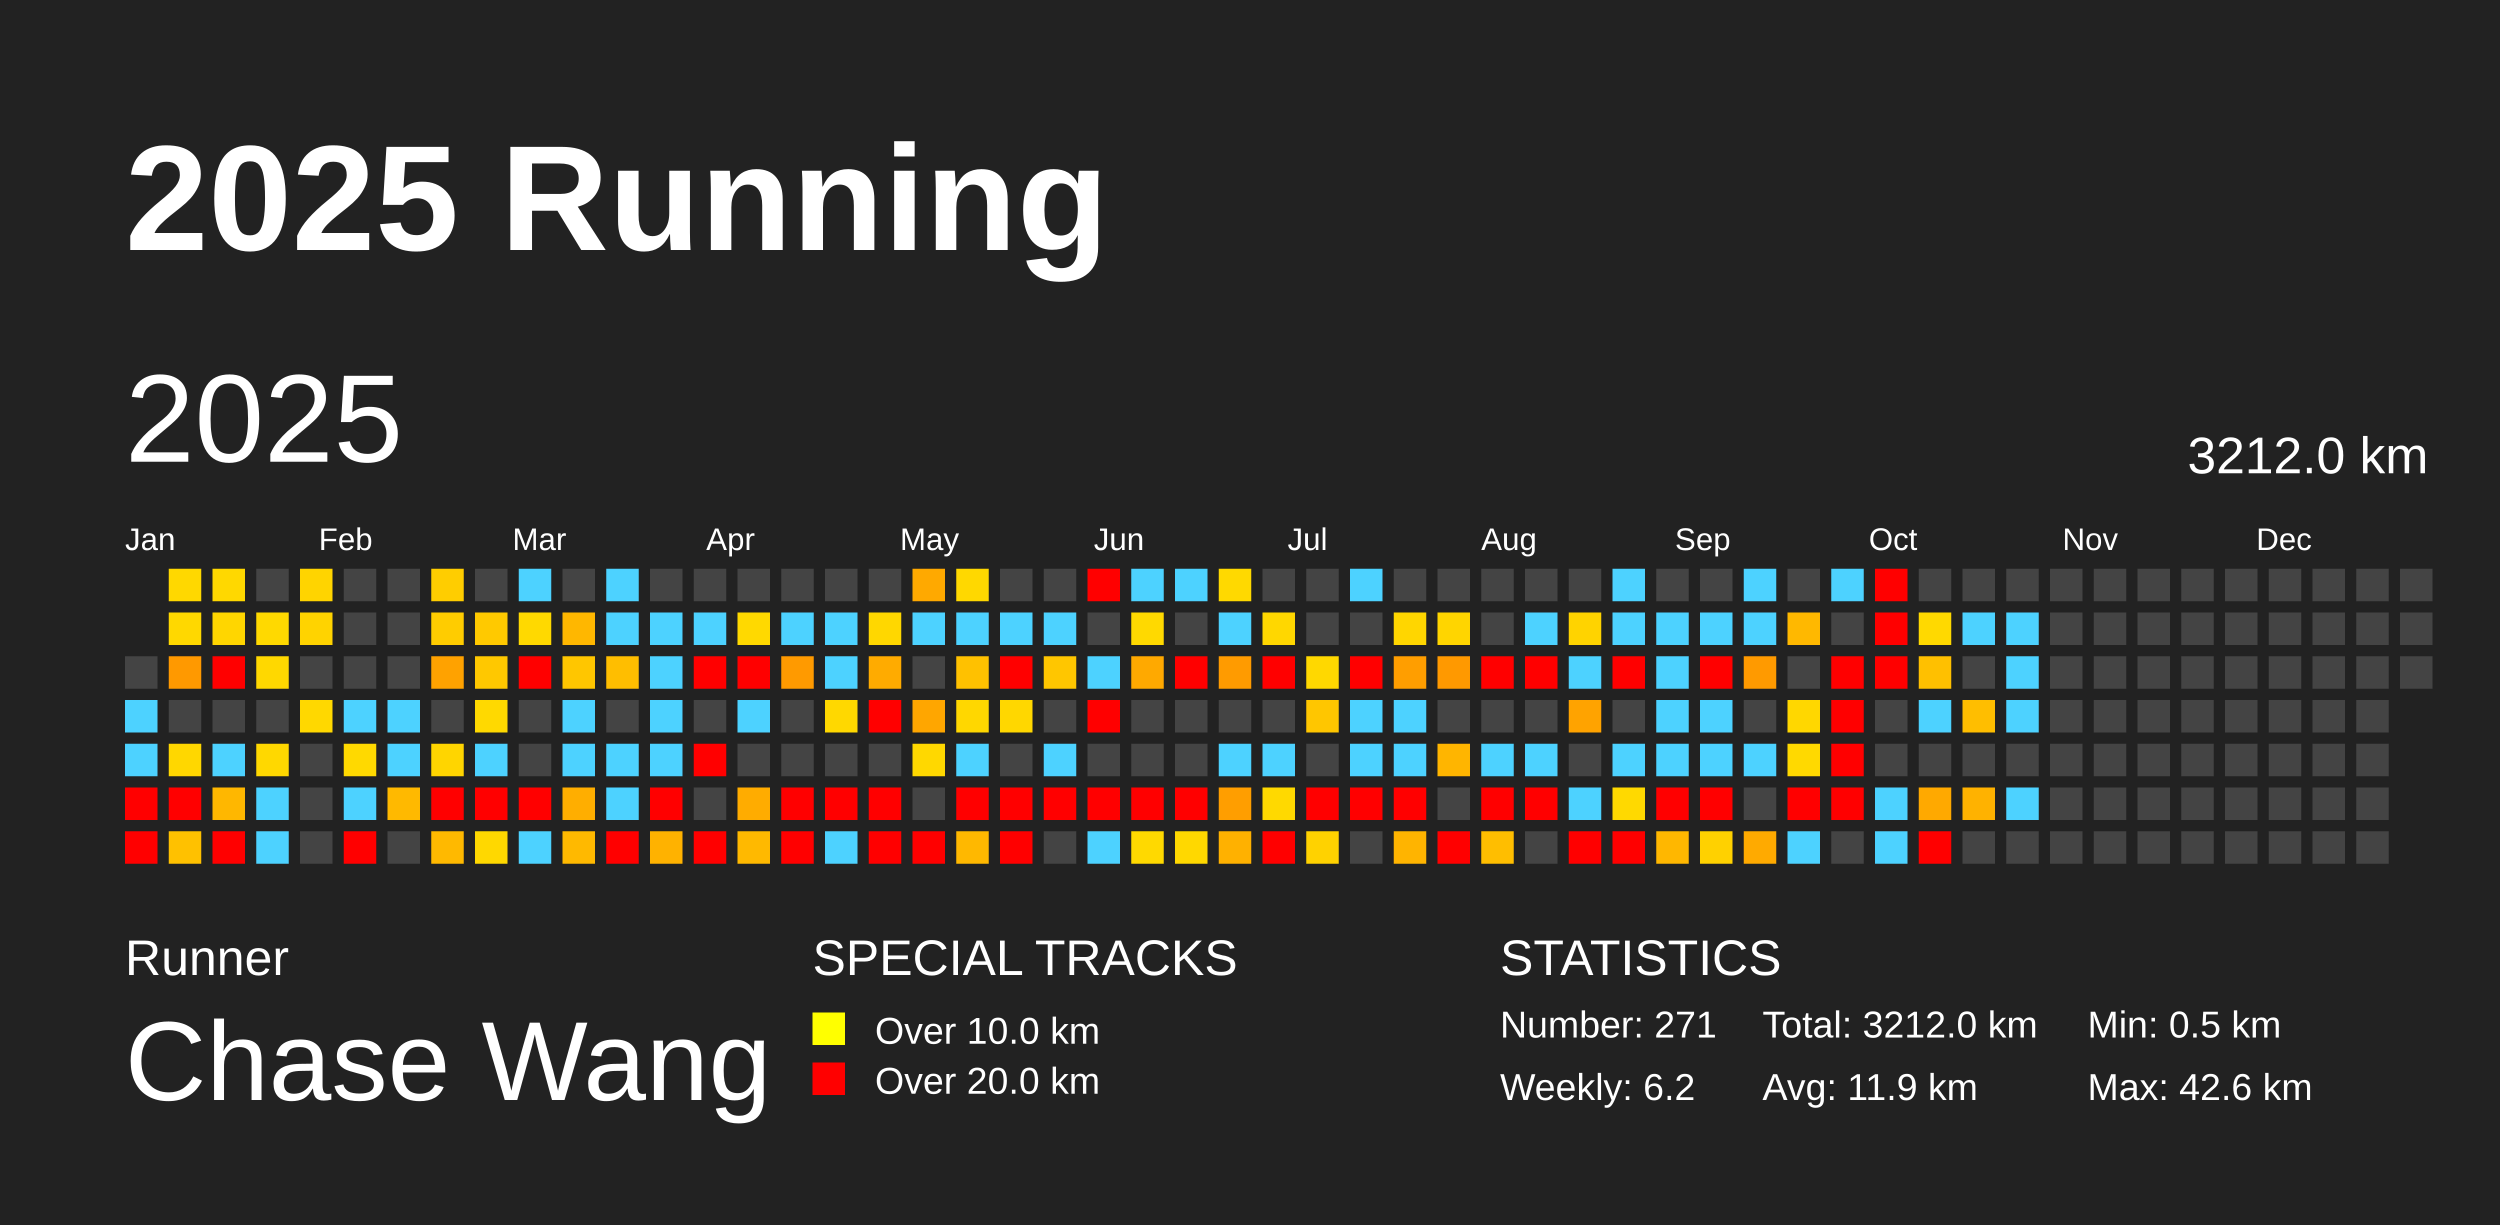
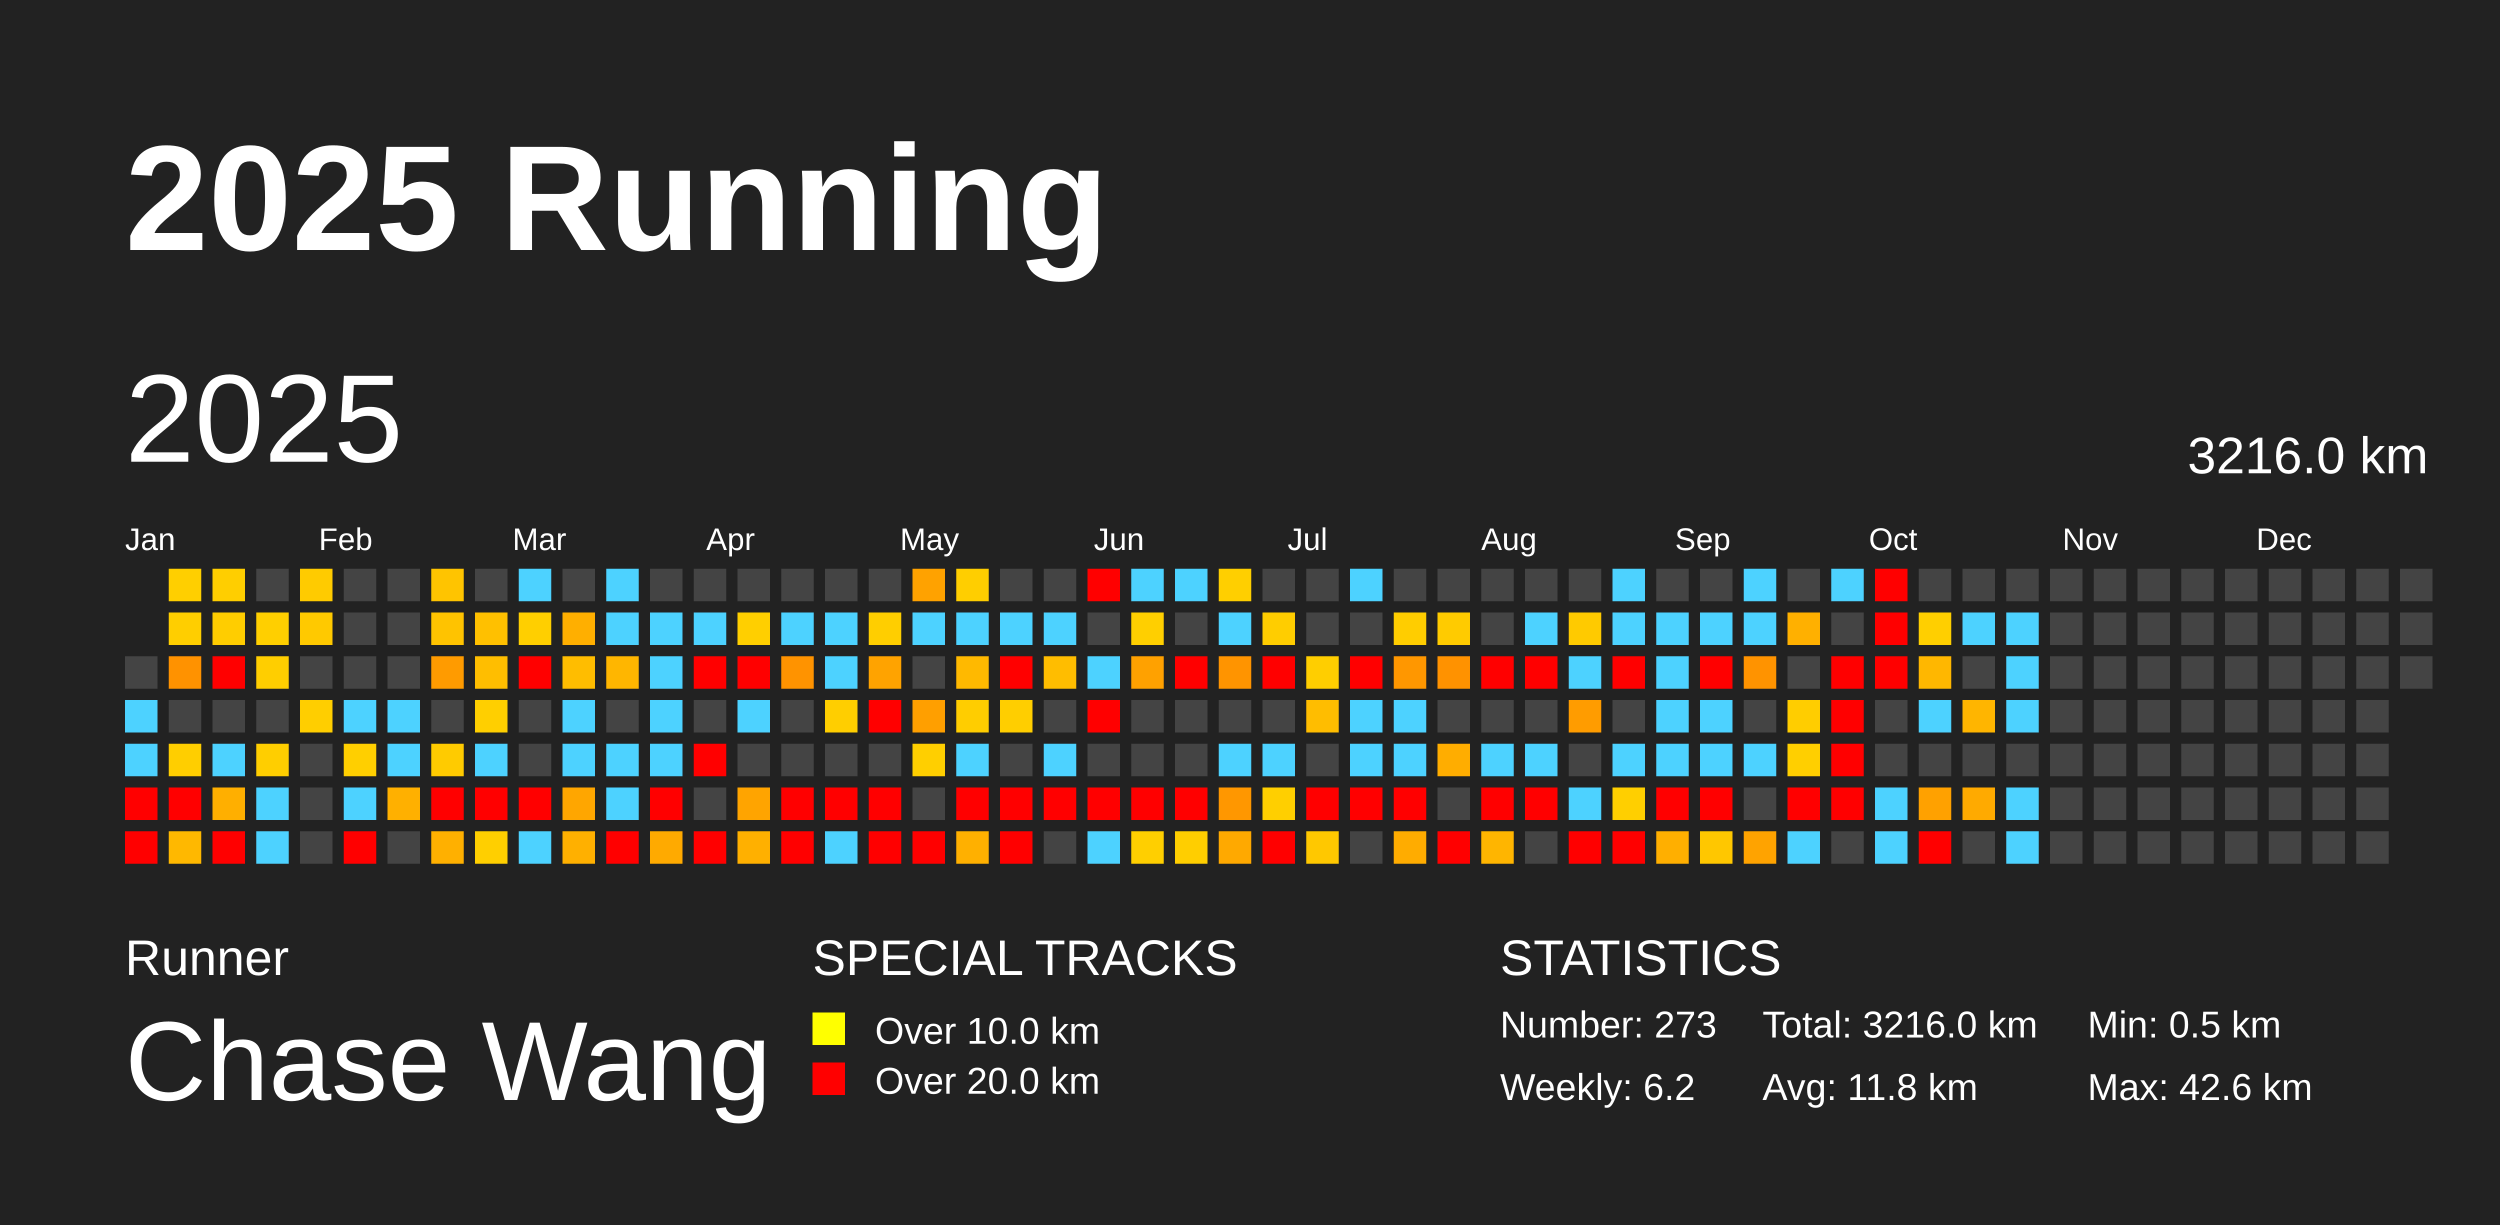
<svg xmlns="http://www.w3.org/2000/svg" baseProfile="full" height="98mm" version="1.1" viewBox="0,0,200,98" width="200mm">
  <defs />
  <rect fill="#222222" height="98" width="200" x="0" y="0" />
  <text fill="#FFFFFF" style="font-size:12px; font-family:Arial; font-weight:bold;" x="10" y="20">2025 Running</text>
  <text fill="#FFFFFF" style="font-size:4px; font-family:Arial" x="10" y="78">Runner</text>
  <text fill="#FFFFFF" style="font-size:9px; font-family:Arial" x="10" y="88">Chase Wang</text>
  <text fill="#FFFFFF" style="font-size:4px; font-family:Arial" x="65" y="78">SPECIAL TRACKS</text>
  <rect fill="yellow" height="2.6" width="2.6" x="65" y="81" />
  <text fill="#FFFFFF" style="font-size:3px; font-family:Arial" x="70" y="83.5">Over 10.0 km</text>
  <rect fill="red" height="2.6" width="2.6" x="65" y="85" />
  <text fill="#FFFFFF" style="font-size:3px; font-family:Arial" x="70" y="87.5">Over 20.0 km</text>
  <text fill="#FFFFFF" style="font-size:4px; font-family:Arial" x="120" y="78">STATISTICS</text>
-   <text fill="#FFFFFF" style="font-size:3px; font-family:Arial" x="120" y="83">Number: 271</text>
+   <text fill="#FFFFFF" style="font-size:3px; font-family:Arial" x="120" y="83">Number: 273</text>
  <text fill="#FFFFFF" style="font-size:3px; font-family:Arial" x="120" y="88">Weekly: 6.2</text>
-   <text fill="#FFFFFF" style="font-size:3px; font-family:Arial" x="141" y="83">Total: 3212.0 km</text>
-   <text fill="#FFFFFF" style="font-size:3px; font-family:Arial" x="141" y="88">Avg: 11.9 km</text>
+   <text fill="#FFFFFF" style="font-size:3px; font-family:Arial" x="141" y="83">Total: 3216.0 km</text>
+   <text fill="#FFFFFF" style="font-size:3px; font-family:Arial" x="141" y="88">Avg: 11.8 km</text>
  <text fill="#FFFFFF" style="font-size:3px; font-family:Arial" x="167" y="83">Min: 0.5 km</text>
  <text fill="#FFFFFF" style="font-size:3px; font-family:Arial" x="167" y="88">Max: 42.6 km</text>
  <text dominant-baseline="hanging" fill="#FFFFFF" style="font-size:10.0px; font-family:Arial;" x="10" y="30">2025</text>
-   <text dominant-baseline="hanging" fill="#FFFFFF" style="font-size:4.125px; font-family:Arial;" x="175" y="35">3212.0 km</text>
+   <text dominant-baseline="hanging" fill="#FFFFFF" style="font-size:4.125px; font-family:Arial;" x="175" y="35">3216.0 km</text>
  <text fill="#FFFFFF" style="font-size:2.5px; font-family:Arial" x="10.0" y="44">Jan</text>
  <text fill="#FFFFFF" style="font-size:2.5px; font-family:Arial" x="25.5" y="44">Feb</text>
  <text fill="#FFFFFF" style="font-size:2.5px; font-family:Arial" x="41.0" y="44">Mar</text>
  <text fill="#FFFFFF" style="font-size:2.5px; font-family:Arial" x="56.5" y="44">Apr</text>
  <text fill="#FFFFFF" style="font-size:2.5px; font-family:Arial" x="72.0" y="44">May</text>
  <text fill="#FFFFFF" style="font-size:2.5px; font-family:Arial" x="87.5" y="44">Jun</text>
  <text fill="#FFFFFF" style="font-size:2.5px; font-family:Arial" x="103.0" y="44">Jul</text>
  <text fill="#FFFFFF" style="font-size:2.5px; font-family:Arial" x="118.5" y="44">Aug</text>
  <text fill="#FFFFFF" style="font-size:2.5px; font-family:Arial" x="134.0" y="44">Sep</text>
  <text fill="#FFFFFF" style="font-size:2.5px; font-family:Arial" x="149.5" y="44">Oct</text>
  <text fill="#FFFFFF" style="font-size:2.5px; font-family:Arial" x="165.0" y="44">Nov</text>
  <text fill="#FFFFFF" style="font-size:2.5px; font-family:Arial" x="180.5" y="44">Dec</text>
  <rect fill="#444444" height="2.6" width="2.6" x="10.0" y="52.5" />
  <rect fill="#4dd2ff" height="2.6" width="2.6" x="10.0" y="56.0" />
  <rect fill="#4dd2ff" height="2.6" width="2.6" x="10.0" y="59.5" />
  <rect fill="red" height="2.6" width="2.6" x="10.0" y="63.0" />
  <rect fill="red" height="2.6" width="2.6" x="10.0" y="66.5" />
-   <rect fill="#ffd800" height="2.6" width="2.6" x="13.5" y="45.5" />
-   <rect fill="#ffd800" height="2.6" width="2.6" x="13.5" y="49.0" />
-   <rect fill="#ff9900" height="2.6" width="2.6" x="13.5" y="52.5" />
+   <rect fill="#ffcf00" height="2.6" width="2.6" x="13.5" y="45.5" />
+   <rect fill="#ffce00" height="2.6" width="2.6" x="13.5" y="49.0" />
+   <rect fill="#ff9200" height="2.6" width="2.6" x="13.5" y="52.5" />
  <rect fill="#444444" height="2.6" width="2.6" x="13.5" y="56.0" />
-   <rect fill="#ffd700" height="2.6" width="2.6" x="13.5" y="59.5" />
+   <rect fill="#ffce00" height="2.6" width="2.6" x="13.5" y="59.5" />
  <rect fill="red" height="2.6" width="2.6" x="13.5" y="63.0" />
-   <rect fill="#ffc100" height="2.6" width="2.6" x="13.5" y="66.5" />
-   <rect fill="#ffd800" height="2.6" width="2.6" x="17.0" y="45.5" />
-   <rect fill="#ffd600" height="2.6" width="2.6" x="17.0" y="49.0" />
+   <rect fill="#ffb800" height="2.6" width="2.6" x="13.5" y="66.5" />
+   <rect fill="#ffce00" height="2.6" width="2.6" x="17.0" y="45.5" />
+   <rect fill="#ffcd00" height="2.6" width="2.6" x="17.0" y="49.0" />
  <rect fill="red" height="2.6" width="2.6" x="17.0" y="52.5" />
  <rect fill="#444444" height="2.6" width="2.6" x="17.0" y="56.0" />
  <rect fill="#4dd2ff" height="2.6" width="2.6" x="17.0" y="59.5" />
-   <rect fill="#ffb700" height="2.6" width="2.6" x="17.0" y="63.0" />
+   <rect fill="#ffaf00" height="2.6" width="2.6" x="17.0" y="63.0" />
  <rect fill="red" height="2.6" width="2.6" x="17.0" y="66.5" />
  <rect fill="#444444" height="2.6" width="2.6" x="20.5" y="45.5" />
-   <rect fill="#ffd900" height="2.6" width="2.6" x="20.5" y="49.0" />
-   <rect fill="#ffd800" height="2.6" width="2.6" x="20.5" y="52.5" />
+   <rect fill="#ffcf00" height="2.6" width="2.6" x="20.5" y="49.0" />
+   <rect fill="#ffce00" height="2.6" width="2.6" x="20.5" y="52.5" />
  <rect fill="#444444" height="2.6" width="2.6" x="20.5" y="56.0" />
-   <rect fill="#ffd800" height="2.6" width="2.6" x="20.5" y="59.5" />
+   <rect fill="#ffce00" height="2.6" width="2.6" x="20.5" y="59.5" />
  <rect fill="#4dd2ff" height="2.6" width="2.6" x="20.5" y="63.0" />
  <rect fill="#4dd2ff" height="2.6" width="2.6" x="20.5" y="66.5" />
-   <rect fill="#ffd400" height="2.6" width="2.6" x="24.0" y="45.5" />
-   <rect fill="#ffd300" height="2.6" width="2.6" x="24.0" y="49.0" />
+   <rect fill="#ffcb00" height="2.6" width="2.6" x="24.0" y="45.5" />
+   <rect fill="#ffc900" height="2.6" width="2.6" x="24.0" y="49.0" />
  <rect fill="#444444" height="2.6" width="2.6" x="24.0" y="52.5" />
-   <rect fill="#ffd800" height="2.6" width="2.6" x="24.0" y="56.0" />
+   <rect fill="#ffce00" height="2.6" width="2.6" x="24.0" y="56.0" />
  <rect fill="#444444" height="2.6" width="2.6" x="24.0" y="59.5" />
  <rect fill="#444444" height="2.6" width="2.6" x="24.0" y="63.0" />
  <rect fill="#444444" height="2.6" width="2.6" x="24.0" y="66.5" />
  <rect fill="#444444" height="2.6" width="2.6" x="27.5" y="45.5" />
  <rect fill="#444444" height="2.6" width="2.6" x="27.5" y="49.0" />
  <rect fill="#444444" height="2.6" width="2.6" x="27.5" y="52.5" />
  <rect fill="#4dd2ff" height="2.6" width="2.6" x="27.5" y="56.0" />
-   <rect fill="#ffd900" height="2.6" width="2.6" x="27.5" y="59.5" />
+   <rect fill="#ffcf00" height="2.6" width="2.6" x="27.5" y="59.5" />
  <rect fill="#4dd2ff" height="2.6" width="2.6" x="27.5" y="63.0" />
  <rect fill="red" height="2.6" width="2.6" x="27.5" y="66.5" />
  <rect fill="#444444" height="2.6" width="2.6" x="31.0" y="45.5" />
  <rect fill="#444444" height="2.6" width="2.6" x="31.0" y="49.0" />
  <rect fill="#444444" height="2.6" width="2.6" x="31.0" y="52.5" />
  <rect fill="#4dd2ff" height="2.6" width="2.6" x="31.0" y="56.0" />
  <rect fill="#4dd2ff" height="2.6" width="2.6" x="31.0" y="59.5" />
-   <rect fill="#ffb900" height="2.6" width="2.6" x="31.0" y="63.0" />
+   <rect fill="#ffb000" height="2.6" width="2.6" x="31.0" y="63.0" />
  <rect fill="#444444" height="2.6" width="2.6" x="31.0" y="66.5" />
-   <rect fill="#ffcd00" height="2.6" width="2.6" x="34.5" y="45.5" />
-   <rect fill="#ffcc00" height="2.6" width="2.6" x="34.5" y="49.0" />
-   <rect fill="#ffa200" height="2.6" width="2.6" x="34.5" y="52.5" />
+   <rect fill="#ffc400" height="2.6" width="2.6" x="34.5" y="45.5" />
+   <rect fill="#ffc300" height="2.6" width="2.6" x="34.5" y="49.0" />
+   <rect fill="#ff9b00" height="2.6" width="2.6" x="34.5" y="52.5" />
  <rect fill="#444444" height="2.6" width="2.6" x="34.5" y="56.0" />
-   <rect fill="#ffd500" height="2.6" width="2.6" x="34.5" y="59.5" />
+   <rect fill="#ffcb00" height="2.6" width="2.6" x="34.5" y="59.5" />
  <rect fill="red" height="2.6" width="2.6" x="34.5" y="63.0" />
-   <rect fill="#ffb900" height="2.6" width="2.6" x="34.5" y="66.5" />
+   <rect fill="#ffb000" height="2.6" width="2.6" x="34.5" y="66.5" />
  <rect fill="#444444" height="2.6" width="2.6" x="38.0" y="45.5" />
-   <rect fill="#ffc900" height="2.6" width="2.6" x="38.0" y="49.0" />
-   <rect fill="#ffc800" height="2.6" width="2.6" x="38.0" y="52.5" />
-   <rect fill="#ffd900" height="2.6" width="2.6" x="38.0" y="56.0" />
+   <rect fill="#ffc000" height="2.6" width="2.6" x="38.0" y="49.0" />
+   <rect fill="#ffbe00" height="2.6" width="2.6" x="38.0" y="52.5" />
+   <rect fill="#ffcf00" height="2.6" width="2.6" x="38.0" y="56.0" />
  <rect fill="#4dd2ff" height="2.6" width="2.6" x="38.0" y="59.5" />
  <rect fill="red" height="2.6" width="2.6" x="38.0" y="63.0" />
-   <rect fill="#ffd800" height="2.6" width="2.6" x="38.0" y="66.5" />
+   <rect fill="#ffcf00" height="2.6" width="2.6" x="38.0" y="66.5" />
  <rect fill="#4dd2ff" height="2.6" width="2.6" x="41.5" y="45.5" />
-   <rect fill="#ffd900" height="2.6" width="2.6" x="41.5" y="49.0" />
+   <rect fill="#ffcf00" height="2.6" width="2.6" x="41.5" y="49.0" />
  <rect fill="red" height="2.6" width="2.6" x="41.5" y="52.5" />
  <rect fill="#444444" height="2.6" width="2.6" x="41.5" y="56.0" />
  <rect fill="#444444" height="2.6" width="2.6" x="41.5" y="59.5" />
  <rect fill="red" height="2.6" width="2.6" x="41.5" y="63.0" />
  <rect fill="#4dd2ff" height="2.6" width="2.6" x="41.5" y="66.5" />
  <rect fill="#444444" height="2.6" width="2.6" x="45.0" y="45.5" />
-   <rect fill="#ffb700" height="2.6" width="2.6" x="45.0" y="49.0" />
-   <rect fill="#ffc600" height="2.6" width="2.6" x="45.0" y="52.5" />
+   <rect fill="#ffaf00" height="2.6" width="2.6" x="45.0" y="49.0" />
+   <rect fill="#ffbd00" height="2.6" width="2.6" x="45.0" y="52.5" />
  <rect fill="#4dd2ff" height="2.6" width="2.6" x="45.0" y="56.0" />
  <rect fill="#4dd2ff" height="2.6" width="2.6" x="45.0" y="59.5" />
-   <rect fill="#ffae00" height="2.6" width="2.6" x="45.0" y="63.0" />
-   <rect fill="#ffb900" height="2.6" width="2.6" x="45.0" y="66.5" />
+   <rect fill="#ffa600" height="2.6" width="2.6" x="45.0" y="63.0" />
+   <rect fill="#ffb000" height="2.6" width="2.6" x="45.0" y="66.5" />
  <rect fill="#4dd2ff" height="2.6" width="2.6" x="48.5" y="45.5" />
  <rect fill="#4dd2ff" height="2.6" width="2.6" x="48.5" y="49.0" />
-   <rect fill="#ffbe00" height="2.6" width="2.6" x="48.5" y="52.5" />
+   <rect fill="#ffb600" height="2.6" width="2.6" x="48.5" y="52.5" />
  <rect fill="#444444" height="2.6" width="2.6" x="48.5" y="56.0" />
  <rect fill="#4dd2ff" height="2.6" width="2.6" x="48.5" y="59.5" />
  <rect fill="#4dd2ff" height="2.6" width="2.6" x="48.5" y="63.0" />
  <rect fill="red" height="2.6" width="2.6" x="48.5" y="66.5" />
  <rect fill="#444444" height="2.6" width="2.6" x="52.0" y="45.5" />
  <rect fill="#4dd2ff" height="2.6" width="2.6" x="52.0" y="49.0" />
  <rect fill="#4dd2ff" height="2.6" width="2.6" x="52.0" y="52.5" />
  <rect fill="#4dd2ff" height="2.6" width="2.6" x="52.0" y="56.0" />
  <rect fill="#4dd2ff" height="2.6" width="2.6" x="52.0" y="59.5" />
  <rect fill="red" height="2.6" width="2.6" x="52.0" y="63.0" />
-   <rect fill="#ffb200" height="2.6" width="2.6" x="52.0" y="66.5" />
+   <rect fill="#ffaa00" height="2.6" width="2.6" x="52.0" y="66.5" />
  <rect fill="#444444" height="2.6" width="2.6" x="55.5" y="45.5" />
  <rect fill="#4dd2ff" height="2.6" width="2.6" x="55.5" y="49.0" />
  <rect fill="red" height="2.6" width="2.6" x="55.5" y="52.5" />
  <rect fill="#444444" height="2.6" width="2.6" x="55.5" y="56.0" />
  <rect fill="red" height="2.6" width="2.6" x="55.5" y="59.5" />
  <rect fill="#444444" height="2.6" width="2.6" x="55.5" y="63.0" />
  <rect fill="red" height="2.6" width="2.6" x="55.5" y="66.5" />
  <rect fill="#444444" height="2.6" width="2.6" x="59.0" y="45.5" />
-   <rect fill="#ffd900" height="2.6" width="2.6" x="59.0" y="49.0" />
+   <rect fill="#ffcf00" height="2.6" width="2.6" x="59.0" y="49.0" />
  <rect fill="red" height="2.6" width="2.6" x="59.0" y="52.5" />
  <rect fill="#4dd2ff" height="2.6" width="2.6" x="59.0" y="56.0" />
  <rect fill="#444444" height="2.6" width="2.6" x="59.0" y="59.5" />
-   <rect fill="#ffac00" height="2.6" width="2.6" x="59.0" y="63.0" />
-   <rect fill="#ffb900" height="2.6" width="2.6" x="59.0" y="66.5" />
+   <rect fill="#ffa400" height="2.6" width="2.6" x="59.0" y="63.0" />
+   <rect fill="#ffb000" height="2.6" width="2.6" x="59.0" y="66.5" />
  <rect fill="#444444" height="2.6" width="2.6" x="62.5" y="45.5" />
  <rect fill="#4dd2ff" height="2.6" width="2.6" x="62.5" y="49.0" />
-   <rect fill="#ff9a00" height="2.6" width="2.6" x="62.5" y="52.5" />
+   <rect fill="#ff9300" height="2.6" width="2.6" x="62.5" y="52.5" />
  <rect fill="#444444" height="2.6" width="2.6" x="62.5" y="56.0" />
  <rect fill="#444444" height="2.6" width="2.6" x="62.5" y="59.5" />
  <rect fill="red" height="2.6" width="2.6" x="62.5" y="63.0" />
  <rect fill="red" height="2.6" width="2.6" x="62.5" y="66.5" />
  <rect fill="#444444" height="2.6" width="2.6" x="66.0" y="45.5" />
  <rect fill="#4dd2ff" height="2.6" width="2.6" x="66.0" y="49.0" />
  <rect fill="#4dd2ff" height="2.6" width="2.6" x="66.0" y="52.5" />
-   <rect fill="#ffd800" height="2.6" width="2.6" x="66.0" y="56.0" />
+   <rect fill="#ffce00" height="2.6" width="2.6" x="66.0" y="56.0" />
  <rect fill="#444444" height="2.6" width="2.6" x="66.0" y="59.5" />
  <rect fill="red" height="2.6" width="2.6" x="66.0" y="63.0" />
  <rect fill="#4dd2ff" height="2.6" width="2.6" x="66.0" y="66.5" />
  <rect fill="#444444" height="2.6" width="2.6" x="69.5" y="45.5" />
-   <rect fill="#ffd700" height="2.6" width="2.6" x="69.5" y="49.0" />
-   <rect fill="#ffab00" height="2.6" width="2.6" x="69.5" y="52.5" />
+   <rect fill="#ffce00" height="2.6" width="2.6" x="69.5" y="49.0" />
+   <rect fill="#ffa300" height="2.6" width="2.6" x="69.5" y="52.5" />
  <rect fill="red" height="2.6" width="2.6" x="69.5" y="56.0" />
  <rect fill="#444444" height="2.6" width="2.6" x="69.5" y="59.5" />
  <rect fill="red" height="2.6" width="2.6" x="69.5" y="63.0" />
  <rect fill="red" height="2.6" width="2.6" x="69.5" y="66.5" />
-   <rect fill="#ffa900" height="2.6" width="2.6" x="73.0" y="45.5" />
+   <rect fill="#ffa200" height="2.6" width="2.6" x="73.0" y="45.5" />
  <rect fill="#4dd2ff" height="2.6" width="2.6" x="73.0" y="49.0" />
  <rect fill="#444444" height="2.6" width="2.6" x="73.0" y="52.5" />
-   <rect fill="#ffa600" height="2.6" width="2.6" x="73.0" y="56.0" />
-   <rect fill="#ffd800" height="2.6" width="2.6" x="73.0" y="59.5" />
+   <rect fill="#ff9f00" height="2.6" width="2.6" x="73.0" y="56.0" />
+   <rect fill="#ffcf00" height="2.6" width="2.6" x="73.0" y="59.5" />
  <rect fill="#444444" height="2.6" width="2.6" x="73.0" y="63.0" />
  <rect fill="red" height="2.6" width="2.6" x="73.0" y="66.5" />
-   <rect fill="#ffd800" height="2.6" width="2.6" x="76.5" y="45.5" />
+   <rect fill="#ffce00" height="2.6" width="2.6" x="76.5" y="45.5" />
  <rect fill="#4dd2ff" height="2.6" width="2.6" x="76.5" y="49.0" />
-   <rect fill="#ffc100" height="2.6" width="2.6" x="76.5" y="52.5" />
-   <rect fill="#ffd700" height="2.6" width="2.6" x="76.5" y="56.0" />
+   <rect fill="#ffb900" height="2.6" width="2.6" x="76.5" y="52.5" />
+   <rect fill="#ffcd00" height="2.6" width="2.6" x="76.5" y="56.0" />
  <rect fill="#4dd2ff" height="2.6" width="2.6" x="76.5" y="59.5" />
  <rect fill="red" height="2.6" width="2.6" x="76.5" y="63.0" />
-   <rect fill="#ffb800" height="2.6" width="2.6" x="76.5" y="66.5" />
+   <rect fill="#ffb000" height="2.6" width="2.6" x="76.5" y="66.5" />
  <rect fill="#444444" height="2.6" width="2.6" x="80.0" y="45.5" />
  <rect fill="#4dd2ff" height="2.6" width="2.6" x="80.0" y="49.0" />
  <rect fill="red" height="2.6" width="2.6" x="80.0" y="52.5" />
-   <rect fill="#ffd700" height="2.6" width="2.6" x="80.0" y="56.0" />
+   <rect fill="#ffce00" height="2.6" width="2.6" x="80.0" y="56.0" />
  <rect fill="#444444" height="2.6" width="2.6" x="80.0" y="59.5" />
  <rect fill="red" height="2.6" width="2.6" x="80.0" y="63.0" />
  <rect fill="red" height="2.6" width="2.6" x="80.0" y="66.5" />
  <rect fill="#444444" height="2.6" width="2.6" x="83.5" y="45.5" />
  <rect fill="#4dd2ff" height="2.6" width="2.6" x="83.5" y="49.0" />
-   <rect fill="#ffc600" height="2.6" width="2.6" x="83.5" y="52.5" />
+   <rect fill="#ffbd00" height="2.6" width="2.6" x="83.5" y="52.5" />
  <rect fill="#444444" height="2.6" width="2.6" x="83.5" y="56.0" />
  <rect fill="#4dd2ff" height="2.6" width="2.6" x="83.5" y="59.5" />
  <rect fill="red" height="2.6" width="2.6" x="83.5" y="63.0" />
  <rect fill="#444444" height="2.6" width="2.6" x="83.5" y="66.5" />
  <rect fill="red" height="2.6" width="2.6" x="87.0" y="45.5" />
  <rect fill="#444444" height="2.6" width="2.6" x="87.0" y="49.0" />
  <rect fill="#4dd2ff" height="2.6" width="2.6" x="87.0" y="52.5" />
  <rect fill="red" height="2.6" width="2.6" x="87.0" y="56.0" />
  <rect fill="#444444" height="2.6" width="2.6" x="87.0" y="59.5" />
  <rect fill="red" height="2.6" width="2.6" x="87.0" y="63.0" />
  <rect fill="#4dd2ff" height="2.6" width="2.6" x="87.0" y="66.5" />
  <rect fill="#4dd2ff" height="2.6" width="2.6" x="90.5" y="45.5" />
-   <rect fill="#ffd900" height="2.6" width="2.6" x="90.5" y="49.0" />
-   <rect fill="#ffa900" height="2.6" width="2.6" x="90.5" y="52.5" />
+   <rect fill="#ffcf00" height="2.6" width="2.6" x="90.5" y="49.0" />
+   <rect fill="#ffa100" height="2.6" width="2.6" x="90.5" y="52.5" />
  <rect fill="#444444" height="2.6" width="2.6" x="90.5" y="56.0" />
  <rect fill="#444444" height="2.6" width="2.6" x="90.5" y="59.5" />
  <rect fill="red" height="2.6" width="2.6" x="90.5" y="63.0" />
-   <rect fill="#ffd900" height="2.6" width="2.6" x="90.5" y="66.5" />
+   <rect fill="#ffcf00" height="2.6" width="2.6" x="90.5" y="66.5" />
  <rect fill="#4dd2ff" height="2.6" width="2.6" x="94.0" y="45.5" />
  <rect fill="#444444" height="2.6" width="2.6" x="94.0" y="49.0" />
  <rect fill="red" height="2.6" width="2.6" x="94.0" y="52.5" />
  <rect fill="#444444" height="2.6" width="2.6" x="94.0" y="56.0" />
  <rect fill="#444444" height="2.6" width="2.6" x="94.0" y="59.5" />
  <rect fill="red" height="2.6" width="2.6" x="94.0" y="63.0" />
-   <rect fill="#ffd800" height="2.6" width="2.6" x="94.0" y="66.5" />
-   <rect fill="#ffd900" height="2.6" width="2.6" x="97.5" y="45.5" />
+   <rect fill="#ffce00" height="2.6" width="2.6" x="94.0" y="66.5" />
+   <rect fill="#ffcf00" height="2.6" width="2.6" x="97.5" y="45.5" />
  <rect fill="#4dd2ff" height="2.6" width="2.6" x="97.5" y="49.0" />
-   <rect fill="#ff9b00" height="2.6" width="2.6" x="97.5" y="52.5" />
+   <rect fill="#ff9400" height="2.6" width="2.6" x="97.5" y="52.5" />
  <rect fill="#444444" height="2.6" width="2.6" x="97.5" y="56.0" />
  <rect fill="#4dd2ff" height="2.6" width="2.6" x="97.5" y="59.5" />
-   <rect fill="#ff9e00" height="2.6" width="2.6" x="97.5" y="63.0" />
-   <rect fill="#ffb100" height="2.6" width="2.6" x="97.5" y="66.5" />
+   <rect fill="#ff9700" height="2.6" width="2.6" x="97.5" y="63.0" />
+   <rect fill="#ffa900" height="2.6" width="2.6" x="97.5" y="66.5" />
  <rect fill="#444444" height="2.6" width="2.6" x="101.0" y="45.5" />
-   <rect fill="#ffd700" height="2.6" width="2.6" x="101.0" y="49.0" />
+   <rect fill="#ffcd00" height="2.6" width="2.6" x="101.0" y="49.0" />
  <rect fill="red" height="2.6" width="2.6" x="101.0" y="52.5" />
  <rect fill="#444444" height="2.6" width="2.6" x="101.0" y="56.0" />
  <rect fill="#4dd2ff" height="2.6" width="2.6" x="101.0" y="59.5" />
-   <rect fill="#ffd900" height="2.6" width="2.6" x="101.0" y="63.0" />
+   <rect fill="#ffcf00" height="2.6" width="2.6" x="101.0" y="63.0" />
  <rect fill="red" height="2.6" width="2.6" x="101.0" y="66.5" />
  <rect fill="#444444" height="2.6" width="2.6" x="104.5" y="45.5" />
  <rect fill="#444444" height="2.6" width="2.6" x="104.5" y="49.0" />
-   <rect fill="#ffd800" height="2.6" width="2.6" x="104.5" y="52.5" />
-   <rect fill="#ffc600" height="2.6" width="2.6" x="104.5" y="56.0" />
+   <rect fill="#ffce00" height="2.6" width="2.6" x="104.5" y="52.5" />
+   <rect fill="#ffbd00" height="2.6" width="2.6" x="104.5" y="56.0" />
  <rect fill="#444444" height="2.6" width="2.6" x="104.5" y="59.5" />
  <rect fill="red" height="2.6" width="2.6" x="104.5" y="63.0" />
-   <rect fill="#ffd200" height="2.6" width="2.6" x="104.5" y="66.5" />
+   <rect fill="#ffc800" height="2.6" width="2.6" x="104.5" y="66.5" />
  <rect fill="#4dd2ff" height="2.6" width="2.6" x="108.0" y="45.5" />
  <rect fill="#444444" height="2.6" width="2.6" x="108.0" y="49.0" />
  <rect fill="red" height="2.6" width="2.6" x="108.0" y="52.5" />
  <rect fill="#4dd2ff" height="2.6" width="2.6" x="108.0" y="56.0" />
  <rect fill="#4dd2ff" height="2.6" width="2.6" x="108.0" y="59.5" />
  <rect fill="red" height="2.6" width="2.6" x="108.0" y="63.0" />
  <rect fill="#444444" height="2.6" width="2.6" x="108.0" y="66.5" />
  <rect fill="#444444" height="2.6" width="2.6" x="111.5" y="45.5" />
-   <rect fill="#ffd600" height="2.6" width="2.6" x="111.5" y="49.0" />
-   <rect fill="#ff9e00" height="2.6" width="2.6" x="111.5" y="52.5" />
+   <rect fill="#ffcd00" height="2.6" width="2.6" x="111.5" y="49.0" />
+   <rect fill="#ff9700" height="2.6" width="2.6" x="111.5" y="52.5" />
  <rect fill="#4dd2ff" height="2.6" width="2.6" x="111.5" y="56.0" />
  <rect fill="#4dd2ff" height="2.6" width="2.6" x="111.5" y="59.5" />
  <rect fill="red" height="2.6" width="2.6" x="111.5" y="63.0" />
-   <rect fill="#ffb400" height="2.6" width="2.6" x="111.5" y="66.5" />
+   <rect fill="#ffac00" height="2.6" width="2.6" x="111.5" y="66.5" />
  <rect fill="#444444" height="2.6" width="2.6" x="115.0" y="45.5" />
-   <rect fill="#ffd500" height="2.6" width="2.6" x="115.0" y="49.0" />
-   <rect fill="#ff9900" height="2.6" width="2.6" x="115.0" y="52.5" />
+   <rect fill="#ffcb00" height="2.6" width="2.6" x="115.0" y="49.0" />
+   <rect fill="#ff9200" height="2.6" width="2.6" x="115.0" y="52.5" />
  <rect fill="#444444" height="2.6" width="2.6" x="115.0" y="56.0" />
-   <rect fill="#ffb500" height="2.6" width="2.6" x="115.0" y="59.5" />
+   <rect fill="#ffad00" height="2.6" width="2.6" x="115.0" y="59.5" />
  <rect fill="#444444" height="2.6" width="2.6" x="115.0" y="63.0" />
  <rect fill="red" height="2.6" width="2.6" x="115.0" y="66.5" />
  <rect fill="#444444" height="2.6" width="2.6" x="118.5" y="45.5" />
  <rect fill="#444444" height="2.6" width="2.6" x="118.5" y="49.0" />
  <rect fill="red" height="2.6" width="2.6" x="118.5" y="52.5" />
  <rect fill="#444444" height="2.6" width="2.6" x="118.5" y="56.0" />
  <rect fill="#4dd2ff" height="2.6" width="2.6" x="118.5" y="59.5" />
  <rect fill="red" height="2.6" width="2.6" x="118.5" y="63.0" />
-   <rect fill="#ffbe00" height="2.6" width="2.6" x="118.5" y="66.5" />
+   <rect fill="#ffb500" height="2.6" width="2.6" x="118.5" y="66.5" />
  <rect fill="#444444" height="2.6" width="2.6" x="122.0" y="45.5" />
  <rect fill="#4dd2ff" height="2.6" width="2.6" x="122.0" y="49.0" />
  <rect fill="red" height="2.6" width="2.6" x="122.0" y="52.5" />
  <rect fill="#444444" height="2.6" width="2.6" x="122.0" y="56.0" />
  <rect fill="#4dd2ff" height="2.6" width="2.6" x="122.0" y="59.5" />
  <rect fill="red" height="2.6" width="2.6" x="122.0" y="63.0" />
  <rect fill="#444444" height="2.6" width="2.6" x="122.0" y="66.5" />
  <rect fill="#444444" height="2.6" width="2.6" x="125.5" y="45.5" />
-   <rect fill="#ffd300" height="2.6" width="2.6" x="125.5" y="49.0" />
+   <rect fill="#ffca00" height="2.6" width="2.6" x="125.5" y="49.0" />
  <rect fill="#4dd2ff" height="2.6" width="2.6" x="125.5" y="52.5" />
-   <rect fill="#ffa300" height="2.6" width="2.6" x="125.5" y="56.0" />
+   <rect fill="#ff9c00" height="2.6" width="2.6" x="125.5" y="56.0" />
  <rect fill="#444444" height="2.6" width="2.6" x="125.5" y="59.5" />
  <rect fill="#4dd2ff" height="2.6" width="2.6" x="125.5" y="63.0" />
  <rect fill="red" height="2.6" width="2.6" x="125.5" y="66.5" />
  <rect fill="#4dd2ff" height="2.6" width="2.6" x="129.0" y="45.5" />
  <rect fill="#4dd2ff" height="2.6" width="2.6" x="129.0" y="49.0" />
  <rect fill="red" height="2.6" width="2.6" x="129.0" y="52.5" />
  <rect fill="#444444" height="2.6" width="2.6" x="129.0" y="56.0" />
  <rect fill="#4dd2ff" height="2.6" width="2.6" x="129.0" y="59.5" />
-   <rect fill="#ffd900" height="2.6" width="2.6" x="129.0" y="63.0" />
+   <rect fill="#ffcf00" height="2.6" width="2.6" x="129.0" y="63.0" />
  <rect fill="red" height="2.6" width="2.6" x="129.0" y="66.5" />
  <rect fill="#444444" height="2.6" width="2.6" x="132.5" y="45.5" />
  <rect fill="#4dd2ff" height="2.6" width="2.6" x="132.5" y="49.0" />
  <rect fill="#4dd2ff" height="2.6" width="2.6" x="132.5" y="52.5" />
  <rect fill="#4dd2ff" height="2.6" width="2.6" x="132.5" y="56.0" />
  <rect fill="#4dd2ff" height="2.6" width="2.6" x="132.5" y="59.5" />
  <rect fill="red" height="2.6" width="2.6" x="132.5" y="63.0" />
-   <rect fill="#ffb700" height="2.6" width="2.6" x="132.5" y="66.5" />
+   <rect fill="#ffaf00" height="2.6" width="2.6" x="132.5" y="66.5" />
  <rect fill="#444444" height="2.6" width="2.6" x="136.0" y="45.5" />
  <rect fill="#4dd2ff" height="2.6" width="2.6" x="136.0" y="49.0" />
  <rect fill="red" height="2.6" width="2.6" x="136.0" y="52.5" />
  <rect fill="#4dd2ff" height="2.6" width="2.6" x="136.0" y="56.0" />
  <rect fill="#4dd2ff" height="2.6" width="2.6" x="136.0" y="59.5" />
  <rect fill="red" height="2.6" width="2.6" x="136.0" y="63.0" />
-   <rect fill="#ffd100" height="2.6" width="2.6" x="136.0" y="66.5" />
+   <rect fill="#ffc700" height="2.6" width="2.6" x="136.0" y="66.5" />
  <rect fill="#4dd2ff" height="2.6" width="2.6" x="139.5" y="45.5" />
  <rect fill="#4dd2ff" height="2.6" width="2.6" x="139.5" y="49.0" />
-   <rect fill="#ff9a00" height="2.6" width="2.6" x="139.5" y="52.5" />
+   <rect fill="#ff9300" height="2.6" width="2.6" x="139.5" y="52.5" />
  <rect fill="#444444" height="2.6" width="2.6" x="139.5" y="56.0" />
  <rect fill="#4dd2ff" height="2.6" width="2.6" x="139.5" y="59.5" />
  <rect fill="#444444" height="2.6" width="2.6" x="139.5" y="63.0" />
-   <rect fill="#ffaa00" height="2.6" width="2.6" x="139.5" y="66.5" />
+   <rect fill="#ffa300" height="2.6" width="2.6" x="139.5" y="66.5" />
  <rect fill="#444444" height="2.6" width="2.6" x="143.0" y="45.5" />
-   <rect fill="#ffb800" height="2.6" width="2.6" x="143.0" y="49.0" />
+   <rect fill="#ffb000" height="2.6" width="2.6" x="143.0" y="49.0" />
  <rect fill="#444444" height="2.6" width="2.6" x="143.0" y="52.5" />
-   <rect fill="#ffd700" height="2.6" width="2.6" x="143.0" y="56.0" />
-   <rect fill="#ffd900" height="2.6" width="2.6" x="143.0" y="59.5" />
+   <rect fill="#ffcd00" height="2.6" width="2.6" x="143.0" y="56.0" />
+   <rect fill="#ffcf00" height="2.6" width="2.6" x="143.0" y="59.5" />
  <rect fill="red" height="2.6" width="2.6" x="143.0" y="63.0" />
  <rect fill="#4dd2ff" height="2.6" width="2.6" x="143.0" y="66.5" />
  <rect fill="#4dd2ff" height="2.6" width="2.6" x="146.5" y="45.5" />
  <rect fill="#444444" height="2.6" width="2.6" x="146.5" y="49.0" />
  <rect fill="red" height="2.6" width="2.6" x="146.5" y="52.5" />
  <rect fill="red" height="2.6" width="2.6" x="146.5" y="56.0" />
  <rect fill="red" height="2.6" width="2.6" x="146.5" y="59.5" />
  <rect fill="red" height="2.6" width="2.6" x="146.5" y="63.0" />
  <rect fill="#444444" height="2.6" width="2.6" x="146.5" y="66.5" />
  <rect fill="red" height="2.6" width="2.6" x="150.0" y="45.5" />
  <rect fill="red" height="2.6" width="2.6" x="150.0" y="49.0" />
  <rect fill="red" height="2.6" width="2.6" x="150.0" y="52.5" />
  <rect fill="#444444" height="2.6" width="2.6" x="150.0" y="56.0" />
  <rect fill="#444444" height="2.6" width="2.6" x="150.0" y="59.5" />
  <rect fill="#4dd2ff" height="2.6" width="2.6" x="150.0" y="63.0" />
  <rect fill="#4dd2ff" height="2.6" width="2.6" x="150.0" y="66.5" />
  <rect fill="#444444" height="2.6" width="2.6" x="153.5" y="45.5" />
-   <rect fill="#ffd900" height="2.6" width="2.6" x="153.5" y="49.0" />
-   <rect fill="#ffc000" height="2.6" width="2.6" x="153.5" y="52.5" />
+   <rect fill="#ffcf00" height="2.6" width="2.6" x="153.5" y="49.0" />
+   <rect fill="#ffb700" height="2.6" width="2.6" x="153.5" y="52.5" />
  <rect fill="#4dd2ff" height="2.6" width="2.6" x="153.5" y="56.0" />
  <rect fill="#444444" height="2.6" width="2.6" x="153.5" y="59.5" />
-   <rect fill="#ffa900" height="2.6" width="2.6" x="153.5" y="63.0" />
+   <rect fill="#ffa100" height="2.6" width="2.6" x="153.5" y="63.0" />
  <rect fill="red" height="2.6" width="2.6" x="153.5" y="66.5" />
  <rect fill="#444444" height="2.6" width="2.6" x="157.0" y="45.5" />
  <rect fill="#4dd2ff" height="2.6" width="2.6" x="157.0" y="49.0" />
  <rect fill="#444444" height="2.6" width="2.6" x="157.0" y="52.5" />
-   <rect fill="#ffbe00" height="2.6" width="2.6" x="157.0" y="56.0" />
+   <rect fill="#ffb500" height="2.6" width="2.6" x="157.0" y="56.0" />
  <rect fill="#444444" height="2.6" width="2.6" x="157.0" y="59.5" />
-   <rect fill="#ffb200" height="2.6" width="2.6" x="157.0" y="63.0" />
+   <rect fill="#ffaa00" height="2.6" width="2.6" x="157.0" y="63.0" />
  <rect fill="#444444" height="2.6" width="2.6" x="157.0" y="66.5" />
  <rect fill="#444444" height="2.6" width="2.6" x="160.5" y="45.5" />
  <rect fill="#4dd2ff" height="2.6" width="2.6" x="160.5" y="49.0" />
  <rect fill="#4dd2ff" height="2.6" width="2.6" x="160.5" y="52.5" />
  <rect fill="#4dd2ff" height="2.6" width="2.6" x="160.5" y="56.0" />
  <rect fill="#444444" height="2.6" width="2.6" x="160.5" y="59.5" />
  <rect fill="#4dd2ff" height="2.6" width="2.6" x="160.5" y="63.0" />
-   <rect fill="#444444" height="2.6" width="2.6" x="160.5" y="66.5" />
+   <rect fill="#4dd2ff" height="2.6" width="2.6" x="160.5" y="66.5" />
  <rect fill="#444444" height="2.6" width="2.6" x="164.0" y="45.5" />
  <rect fill="#444444" height="2.6" width="2.6" x="164.0" y="49.0" />
  <rect fill="#444444" height="2.6" width="2.6" x="164.0" y="52.5" />
  <rect fill="#444444" height="2.6" width="2.6" x="164.0" y="56.0" />
  <rect fill="#444444" height="2.6" width="2.6" x="164.0" y="59.5" />
  <rect fill="#444444" height="2.6" width="2.6" x="164.0" y="63.0" />
  <rect fill="#444444" height="2.6" width="2.6" x="164.0" y="66.5" />
  <rect fill="#444444" height="2.6" width="2.6" x="167.5" y="45.5" />
  <rect fill="#444444" height="2.6" width="2.6" x="167.5" y="49.0" />
  <rect fill="#444444" height="2.6" width="2.6" x="167.5" y="52.5" />
  <rect fill="#444444" height="2.6" width="2.6" x="167.5" y="56.0" />
  <rect fill="#444444" height="2.6" width="2.6" x="167.5" y="59.5" />
  <rect fill="#444444" height="2.6" width="2.6" x="167.5" y="63.0" />
  <rect fill="#444444" height="2.6" width="2.6" x="167.5" y="66.5" />
  <rect fill="#444444" height="2.6" width="2.6" x="171.0" y="45.5" />
  <rect fill="#444444" height="2.6" width="2.6" x="171.0" y="49.0" />
  <rect fill="#444444" height="2.6" width="2.6" x="171.0" y="52.5" />
  <rect fill="#444444" height="2.6" width="2.6" x="171.0" y="56.0" />
  <rect fill="#444444" height="2.6" width="2.6" x="171.0" y="59.5" />
  <rect fill="#444444" height="2.6" width="2.6" x="171.0" y="63.0" />
  <rect fill="#444444" height="2.6" width="2.6" x="171.0" y="66.5" />
  <rect fill="#444444" height="2.6" width="2.6" x="174.5" y="45.5" />
  <rect fill="#444444" height="2.6" width="2.6" x="174.5" y="49.0" />
  <rect fill="#444444" height="2.6" width="2.6" x="174.5" y="52.5" />
  <rect fill="#444444" height="2.6" width="2.6" x="174.5" y="56.0" />
  <rect fill="#444444" height="2.6" width="2.6" x="174.5" y="59.5" />
  <rect fill="#444444" height="2.6" width="2.6" x="174.5" y="63.0" />
  <rect fill="#444444" height="2.6" width="2.6" x="174.5" y="66.5" />
  <rect fill="#444444" height="2.6" width="2.6" x="178.0" y="45.5" />
  <rect fill="#444444" height="2.6" width="2.6" x="178.0" y="49.0" />
  <rect fill="#444444" height="2.6" width="2.6" x="178.0" y="52.5" />
  <rect fill="#444444" height="2.6" width="2.6" x="178.0" y="56.0" />
  <rect fill="#444444" height="2.6" width="2.6" x="178.0" y="59.5" />
  <rect fill="#444444" height="2.6" width="2.6" x="178.0" y="63.0" />
  <rect fill="#444444" height="2.6" width="2.6" x="178.0" y="66.5" />
  <rect fill="#444444" height="2.6" width="2.6" x="181.5" y="45.5" />
  <rect fill="#444444" height="2.6" width="2.6" x="181.5" y="49.0" />
  <rect fill="#444444" height="2.6" width="2.6" x="181.5" y="52.5" />
  <rect fill="#444444" height="2.6" width="2.6" x="181.5" y="56.0" />
  <rect fill="#444444" height="2.6" width="2.6" x="181.5" y="59.5" />
  <rect fill="#444444" height="2.6" width="2.6" x="181.5" y="63.0" />
  <rect fill="#444444" height="2.6" width="2.6" x="181.5" y="66.5" />
  <rect fill="#444444" height="2.6" width="2.6" x="185.0" y="45.5" />
  <rect fill="#444444" height="2.6" width="2.6" x="185.0" y="49.0" />
  <rect fill="#444444" height="2.6" width="2.6" x="185.0" y="52.5" />
  <rect fill="#444444" height="2.6" width="2.6" x="185.0" y="56.0" />
  <rect fill="#444444" height="2.6" width="2.6" x="185.0" y="59.5" />
  <rect fill="#444444" height="2.6" width="2.6" x="185.0" y="63.0" />
  <rect fill="#444444" height="2.6" width="2.6" x="185.0" y="66.5" />
  <rect fill="#444444" height="2.6" width="2.6" x="188.5" y="45.5" />
  <rect fill="#444444" height="2.6" width="2.6" x="188.5" y="49.0" />
  <rect fill="#444444" height="2.6" width="2.6" x="188.5" y="52.5" />
  <rect fill="#444444" height="2.6" width="2.6" x="188.5" y="56.0" />
  <rect fill="#444444" height="2.6" width="2.6" x="188.5" y="59.5" />
  <rect fill="#444444" height="2.6" width="2.6" x="188.5" y="63.0" />
  <rect fill="#444444" height="2.6" width="2.6" x="188.5" y="66.5" />
  <rect fill="#444444" height="2.6" width="2.6" x="192.0" y="45.5" />
  <rect fill="#444444" height="2.6" width="2.6" x="192.0" y="49.0" />
  <rect fill="#444444" height="2.6" width="2.6" x="192.0" y="52.5" />
</svg>
